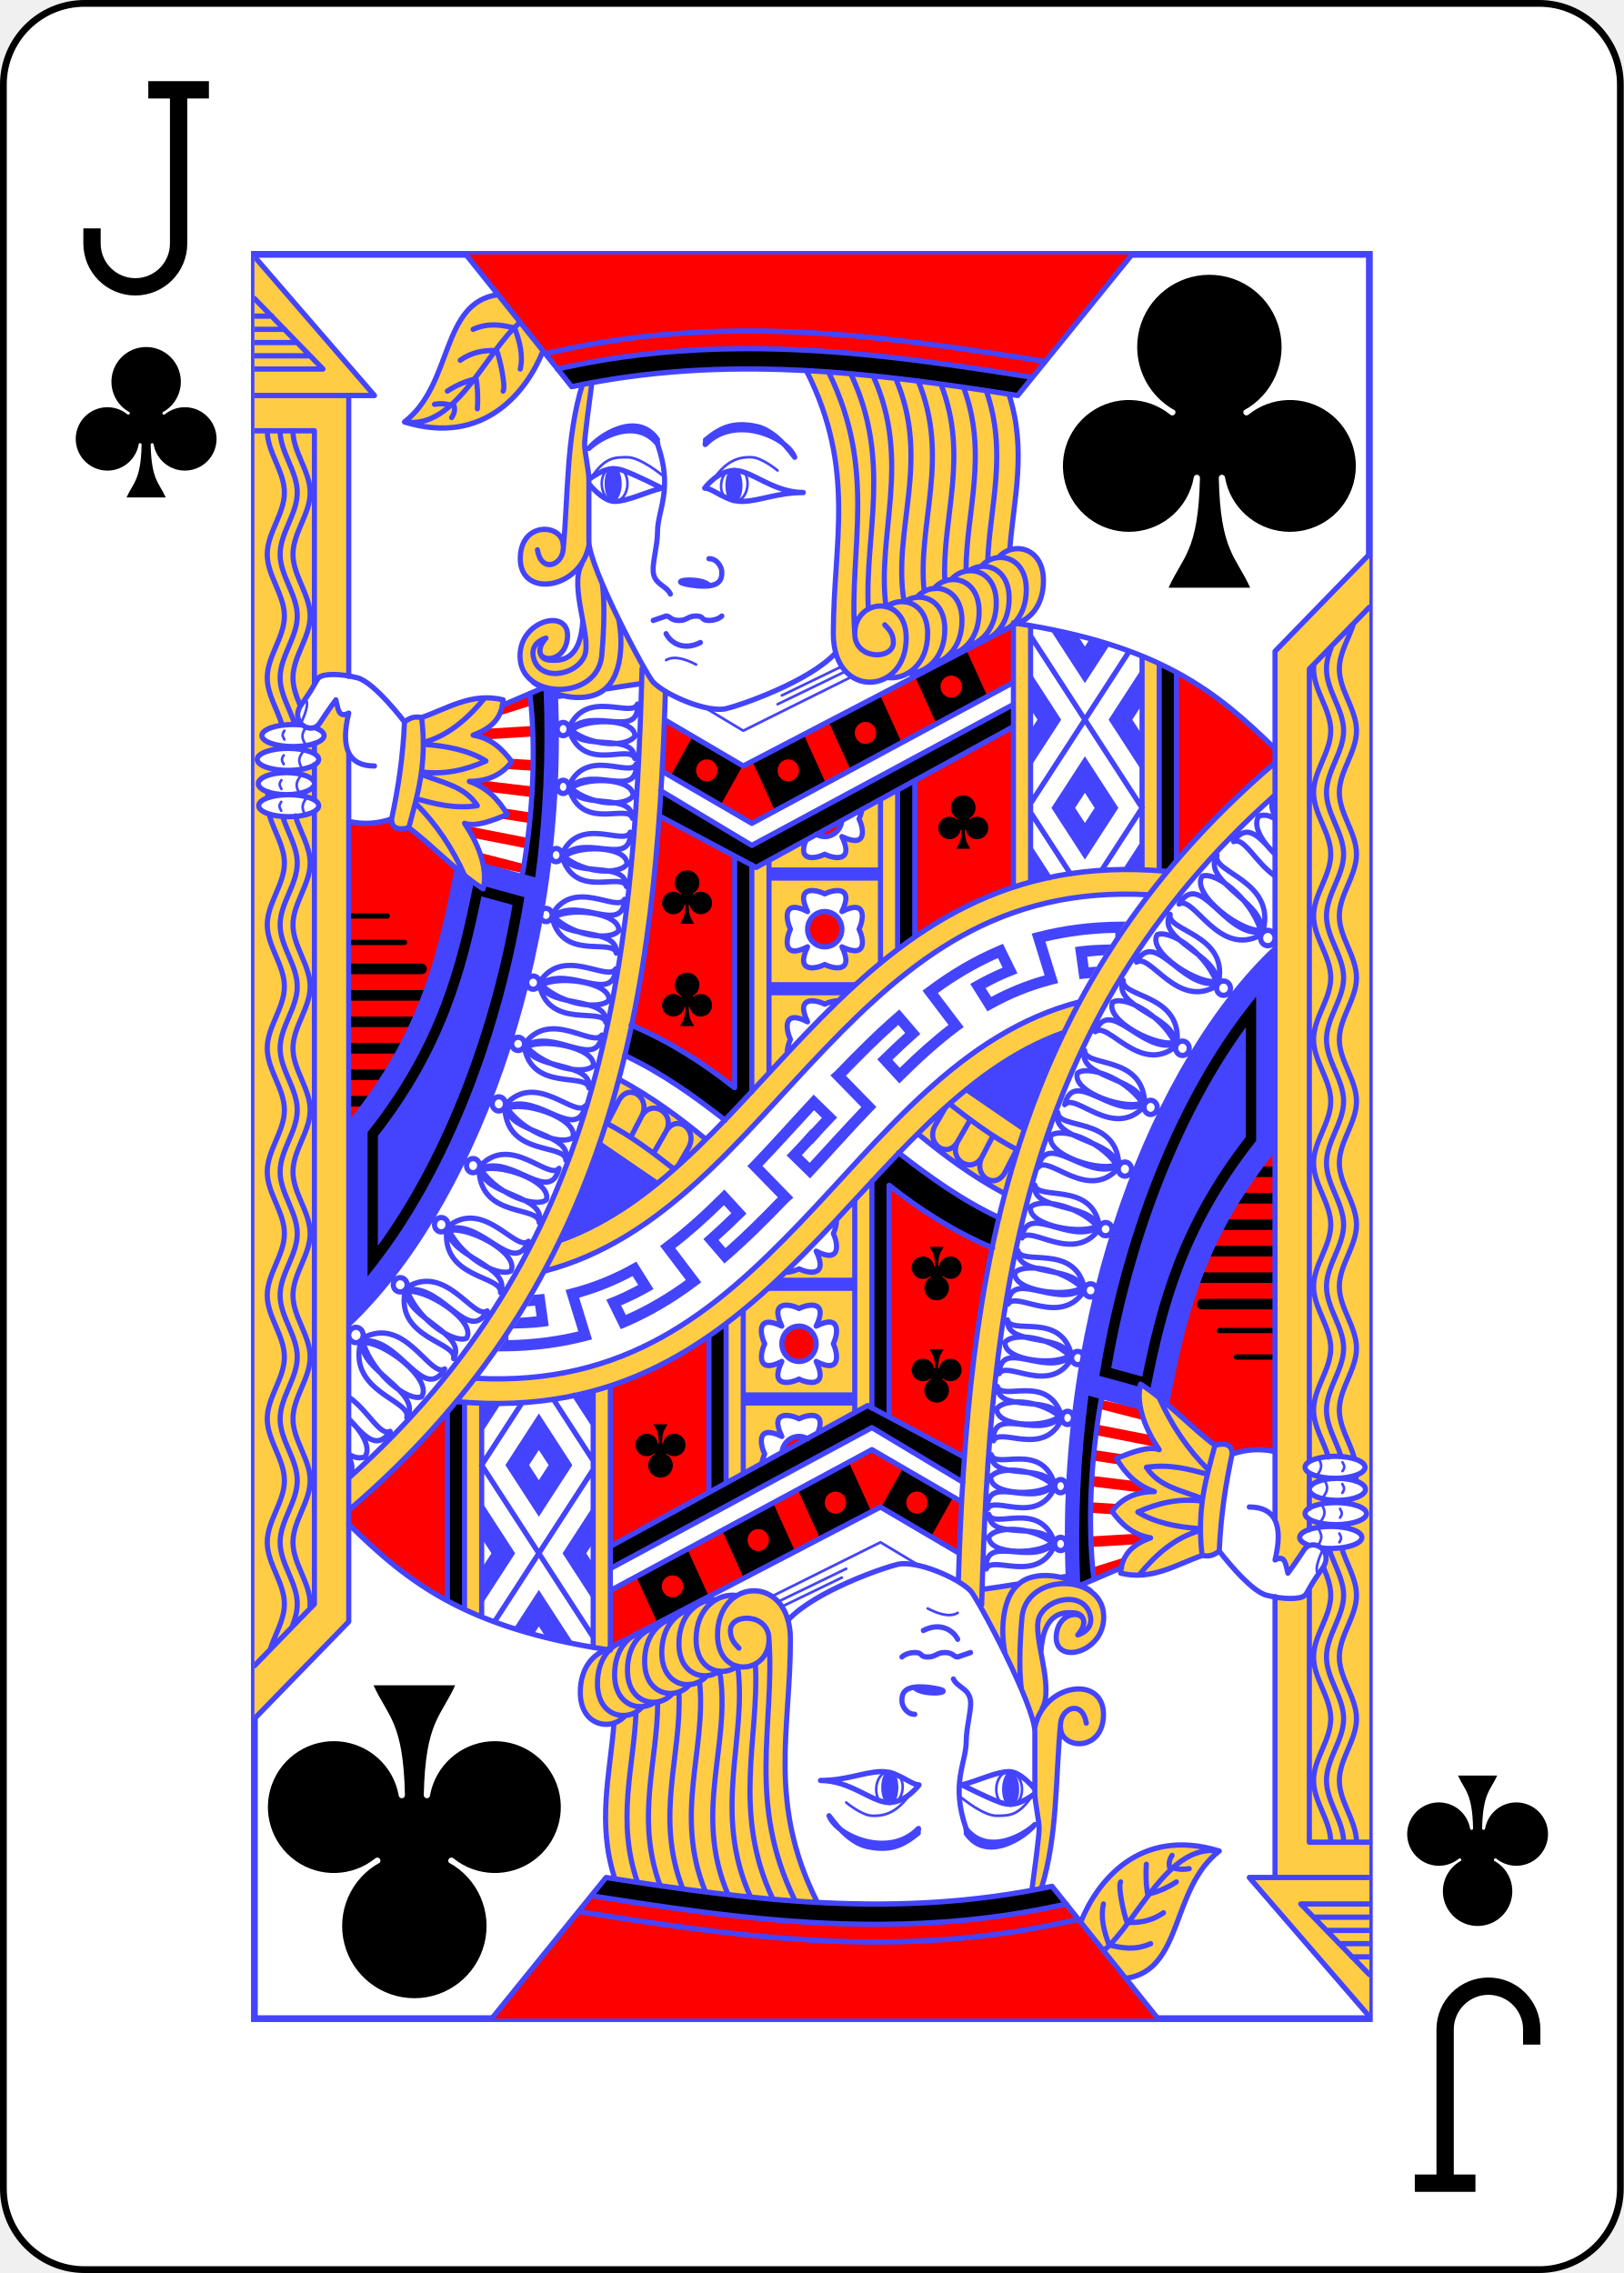
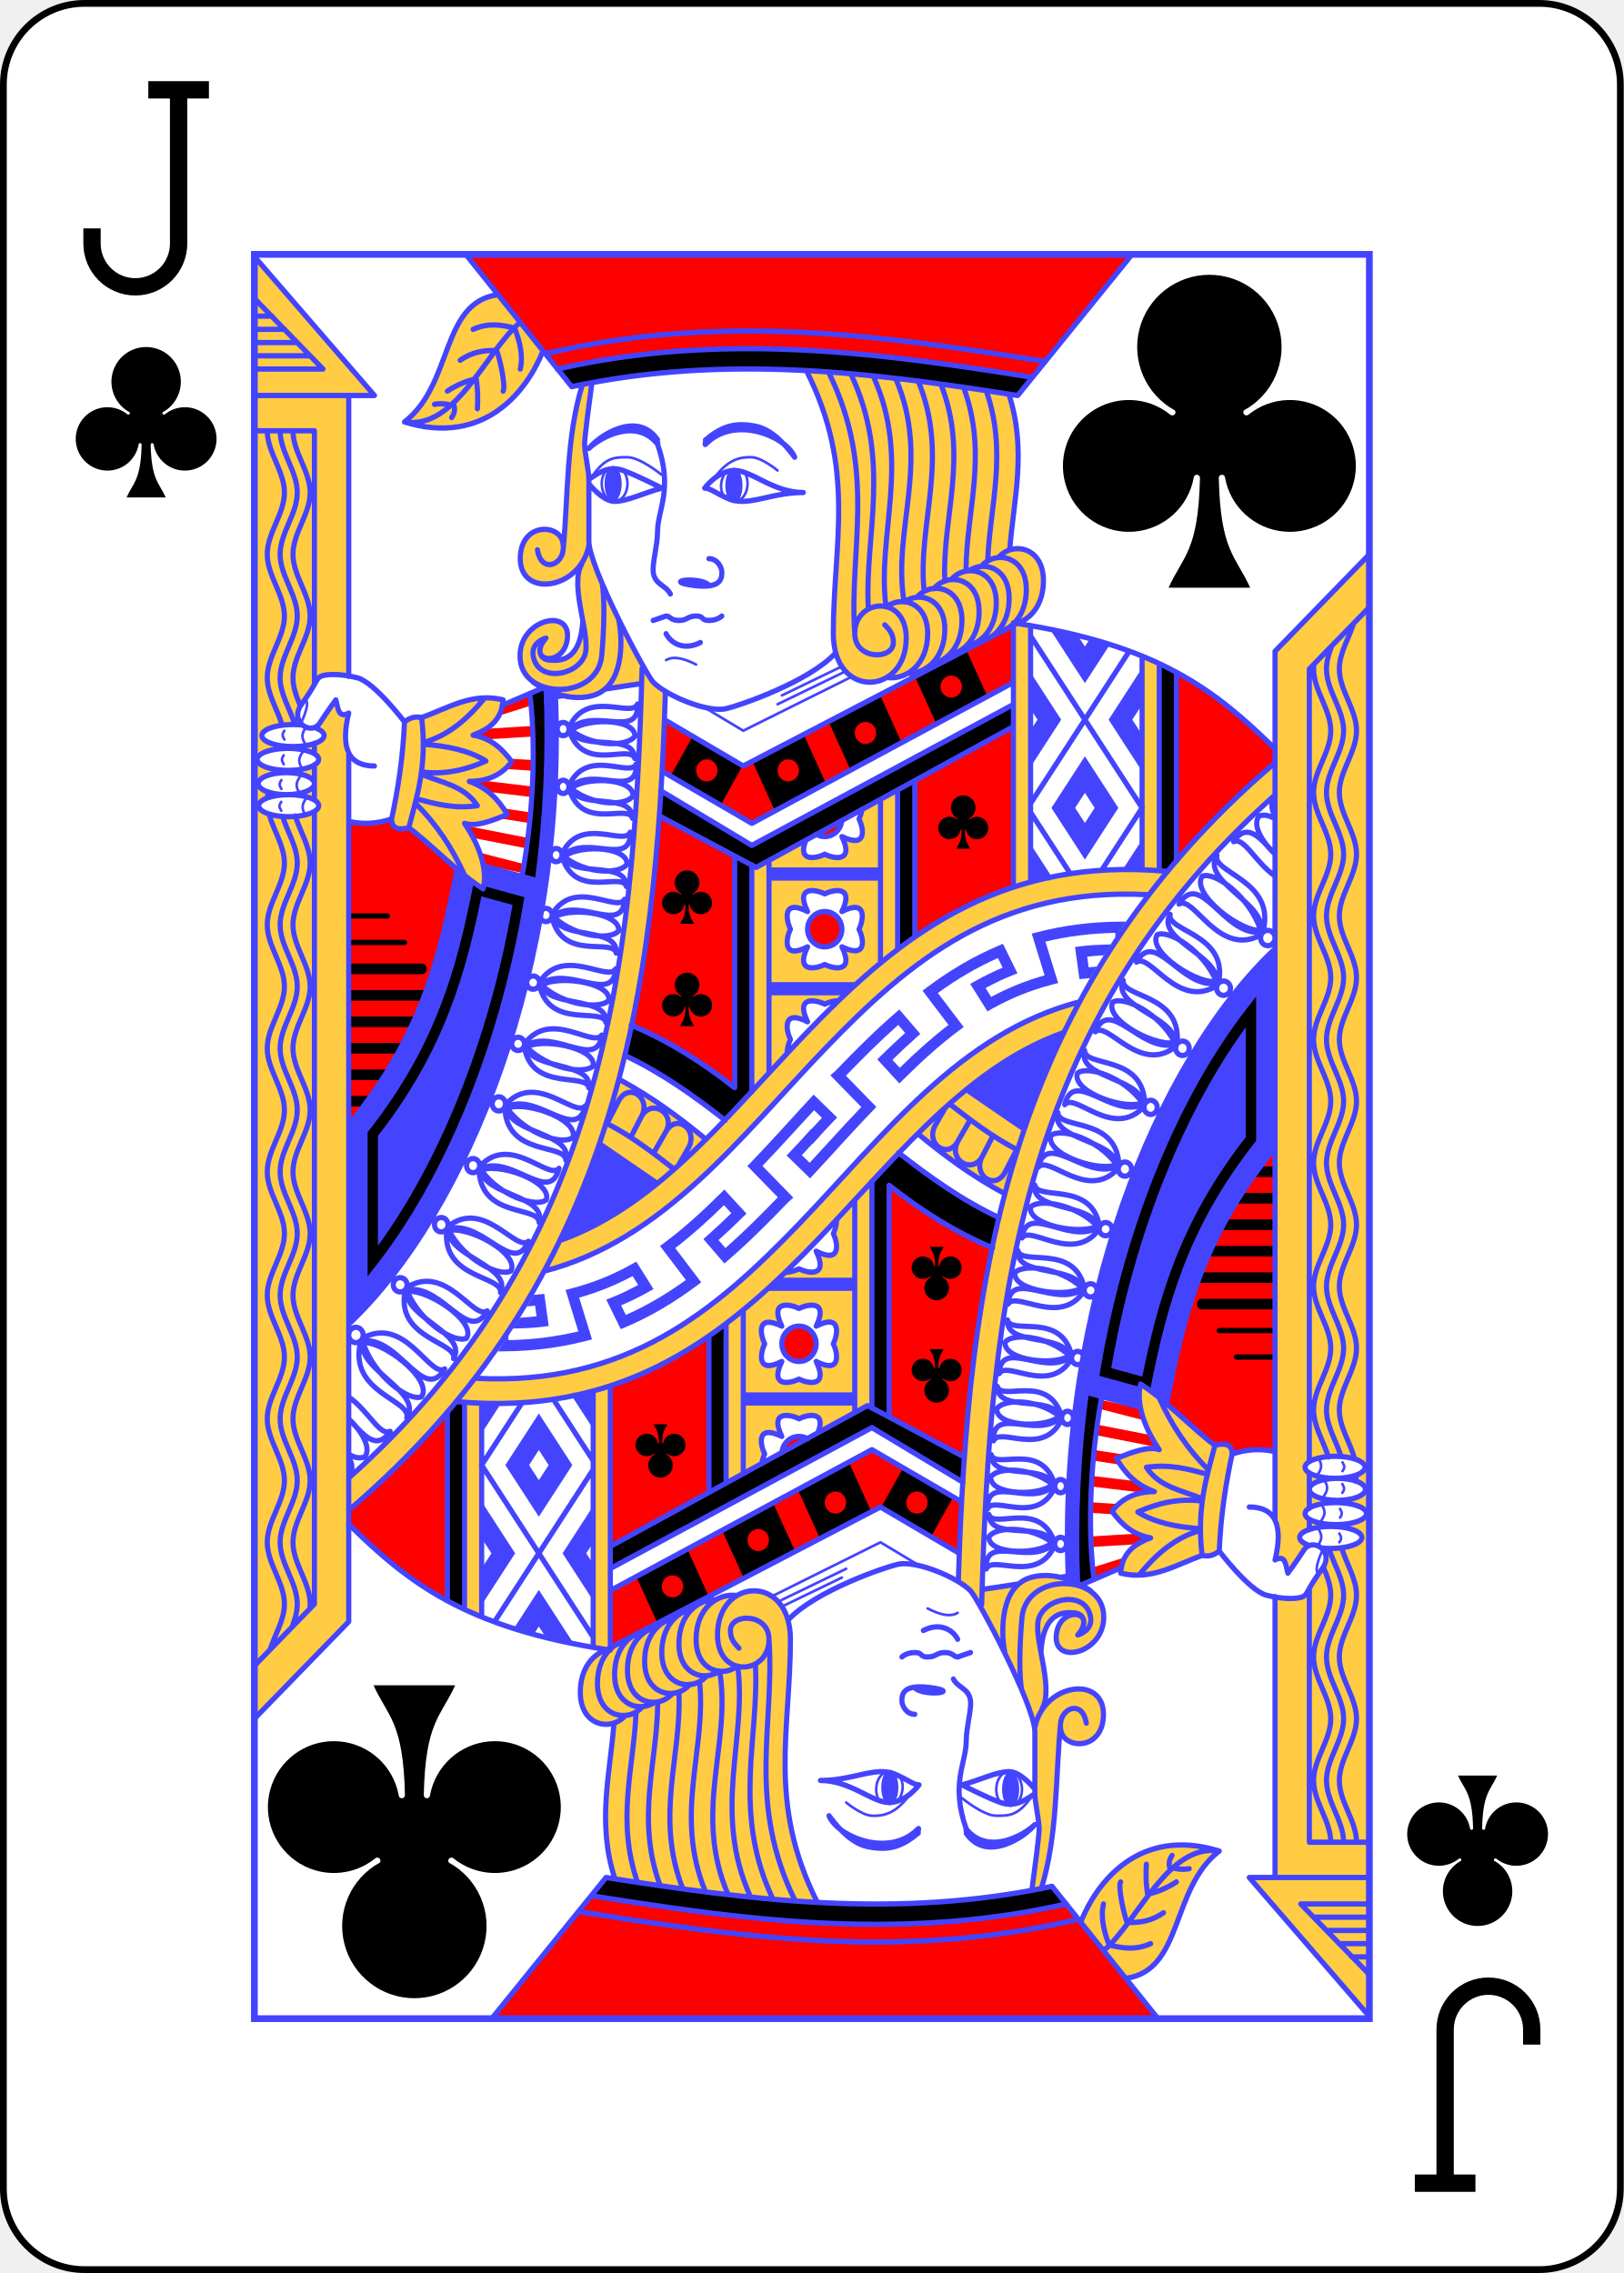
<svg xmlns="http://www.w3.org/2000/svg" xmlns:xlink="http://www.w3.org/1999/xlink" class="card jack" face="JC" height="3.5in" preserveAspectRatio="none" viewBox="-120 -168 240 336" width="2.5in">
  <defs>
    <symbol id="SCJ" viewBox="-600 -600 1200 1200" preserveAspectRatio="xMinYMid">
      <path d="M30 150C35 385 85 400 130 500L-130 500C-85 400 -35 385 -30 150A10 10 0 0 0 -50 150A210 210 0 1 1 -124 -51A10 10 0 0 0 -110 -65A230 230 0 1 1 110 -65A10 10 0 0 0 124 -51A210 210 0 1 1 50 150A10 10 0 0 0 30 150Z" fill="black" />
    </symbol>
    <symbol id="VCJ" viewBox="-500 -500 1000 1000" preserveAspectRatio="xMinYMid">
      <path d="M50 -460L250 -460M150 -460L150 250A100 100 0 0 1 -250 250L-250 220" stroke="black" stroke-width="80" stroke-linecap="square" stroke-miterlimit="1.5" fill="none" />
    </symbol>
    <symbol id="CJ6" preserveAspectRatio="none" viewBox="0 0 1300 2000">
      <path stroke="#44F" stroke-linecap="round" stroke-linejoin="round" stroke-width="3" fill="none" d="M524.942,513.716 570,540 696.329,478.873M61.132,535.04C54.179,543.563 55,548.227 59.572,555.454M57.437,562.749c-6.953,8.523 -6.132,13.187 -1.559,20.414M54.358,590.664c-6.953,8.523 -6.132,13.187 -1.559,20.414M61.337,615.5c-6.953,8.523 -6.132,13.187 -1.559,20.414M35,540c-3.989,5.328 -1.136,7.235 0,10M34.179,567.915c-3.989,5.328 -1.136,7.235 0,10M31.511,596.034c-3.989,5.328 -1.136,7.235 0,10M31.305,620.665c-3.989,5.328 -1.136,7.235 0,10M60,505c5,5 -5,25 -5,25M395,250c15,-20 25,-20 40,-20 15,0 40,20 40,20M535,255c15,-20 27.855,-25.694 45,-25 12.009,0.486 30,15 30,15M430.149,245.272C433.131,248.928 435,254.173 435,260c0,11.046 -6.716,20 -15,20 -8.284,0 -15,-8.954 -15,-20 0,-6.19 2.109,-11.724 5.422,-15.392M573.022,250.068C574.281,252.994 575,256.385 575,260c0,11.046 -6.716,20 -15,20 -8.284,0 -15.871,-6.052 -15.871,-17.097 0,-6.372 2.235,-12.048 5.717,-15.711M610,510l78.911,-37.135M615,500l69.819,-32.856M480,460c10.058,-6.049 25,0 35,5" />
      <use xlink:href="#SCJ" height="75" width="75" transform="translate(504,728)scale(1,0.972)rotate(0)translate(-37,-37)" />
      <use xlink:href="#SCJ" height="75" width="75" transform="translate(504,844)scale(1,0.972)rotate(0)translate(-37,-37)" />
      <use xlink:href="#SCJ" height="75" width="75" transform="translate(826,643)scale(1,0.972)rotate(0)translate(-37,-37)" />
    </symbol>
    <symbol id="CJ5" preserveAspectRatio="none" viewBox="0 0 1300 2000">
      <path stroke="#44F" stroke-linecap="round" stroke-linejoin="round" stroke-width="6" fill="none" d="M921.558,121.325l-25.06,-3.831C790.986,101.362 682.195,86.319 569.248,86.885 501.48,87.224 432.215,93.183 361.268,107.896l-22.184,4.6M425,415c5,25 5,75 -30,85 -35,10 -70,-15 -70,-15M110,478.448V160M7.4505806e-8,1660 110,1550V565.476M109.952,1423.791C424.079,1162.69 468.218,839.167 479.238,495.464M355.727,1118.101C598.778,1034.369 691.652,666.23 1063.973,699.43M337.798,1152.659C477.381,1117.627 566.804,1000.211 664.916,900.932 763.64,801.032 867.291,716.741 1042.07,725.935M452.012,469.223C442.44,813.792 407.376,1129.21 110,1387.2M1075,473.933v213.595M1055,464.08V698.413M1035,455.46V697.397M905,420.772V711.33M885,417.693V717.28M888.351,418.243C1053.687,443.043 1120.384,493.996 1190.053,560.563M411.109,985.253c28.188,14.13 52.952,32.587 77.586,51.208M425.075,935.134c39.019,20.444 70.871,43.709 100.957,67.668M431.664,907.977c43.893,20.069 81.163,46.299 117.275,73.608M439.2,873.673c45.425,18.698 84.554,43.2 120.342,70.782M475.757,586.08 580,645 885.052,485.211M473.693,607.988 580,670 885.077,510.198M472.061,636.489 585,695 884.973,535.337M560,682.157V944.565M580,692.027V949.354M600,686.947V927.439M730,617.816V803.492M750,607.245v180.717M770,596.88v176.713M478.285,527.592 570,580 889.196,418.274M685,765a20,20 0 0 0 -20,-20 20,20 0 0 0 -20,20 20,20 0 0 0 20,20 20,20 0 0 0 20,-20v0M645,745c-15,-30 10,-25 20,-20 10,-5 35,-10 20,20 30,-15 25,10 20,20 5,10 10.599,34.355 -20,20 15,30 -10,25 -20,20 -10,5 -35,10 -20,-20 -30,15 -25,-10 -20,-20 -5,-10 -10,-35 20,-20v0M621.222,904.551C621.281,899.512 623.141,893.719 625,890c-5,-10 -10,-35 20,-20 -15,-30 10,-25 20,-20 3.933,-1.966 10.186,-3.933 15.413,-3.77M654.932,657.285C657.889,659.011 661.329,660 665,660c10.345,0 18.856,-7.855 19.894,-17.926M708.47,629.032C707.858,633.057 706.429,637.142 705,640c5,10 10.599,34.355 -20,20 15,30 -10,25 -20,20 -9.483,4.741 -32.455,9.483 -22.013,-15.623M402.493,1008.329l67.145,44.763M905.363,433.044l129.765,194.647M1035.361,626.959l-47.642,71.463M905.819,633.729l45.682,68.523M1019.995,450.008C981.781,507.328 942.838,565.743 905.982,621.026M905.55,674.789l21.318,31.977M1016.166,697.213 1035,668.963M438.925,1000.675l12.606,-23.725c12.105,-20.216 39.571,-3.424 28.547,17.131l-14.461,24.478M480.078,994.081c12.105,-20.216 37.365,-2.357 26.341,18.198l-12.107,20.494M411.109,985.253l14.081,-26.502c12.105,-20.216 37.365,-2.356 26.341,18.198M70,487.069V200H1.1920929e-6M70,566.092V554.187M70,618.432V578.407M-1.4901161e-7,1600 70,1530V631.363M2.9802322e-7,160H140L0,2.5M0,130H80L-1.1920929e-6,50M315,895a7.5,7.5 0 0 1 -7.5,7.5 7.5,7.5 0 0 1 -7.5,-7.5 7.5,7.5 0 0 1 7.5,-7.5 7.5,7.5 0 0 1 7.5,7.5v0M315,895c30,-40 80,5 90,-10M315,900c9.92,49.006 72.409,27.159 75,45M317.967,896.204C350.854,878.304 400,925 405,885M390,945C395,915 323.67,924.636 317.582,898.758 342.271,923.29 385,930 395,920M395,920c4.031,-20.98 -63.401,-33.217 -80,-20M332.448,825.126a7.46,7.5 0 0 1 -7.022,7.916 7.46,7.5 0 0 1 -7.874,-7.059 7.46,7.5 0 0 1 7.022,-7.916 7.46,7.5 0 0 1 7.874,7.059v0M332.448,825.126C359.967,783.477 412.179,825.547 421.257,810M332.732,830.118c12.637,48.359 73.452,22.978 77.039,40.641M335.463,826.158C367.105,806.409 418.565,850.22 421.257,810M409.771,870.759c3.26,-30.237 -67.029,-16.541 -74.545,-42.029 25.912,23.081 68.727,27.339 78.089,16.784M413.316,845.514c2.811,-21.176 -64.85,-29.54 -80.583,-15.396M347.101,748.305a7.124,7.5 0 0 1 -6.53,8.077 7.124,7.5 0 0 1 -7.673,-6.874 7.124,7.5 0 0 1 6.53,-8.077 7.124,7.5 0 0 1 7.673,6.874v0M347.101,748.305c25.358,-42.277 76.13,-1.433 84.456,-17.186M347.482,753.289c13.127,48.052 70.631,21.264 74.443,38.839M350.003,749.266c29.776,-20.479 79.868,22.124 81.555,-18.148M421.926,792.128c2.449,-30.304 -64.357,-14.978 -72.093,-40.284 25.246,22.473 66.216,25.734 74.922,14.964M424.755,766.808c2.218,-21.236 -62.563,-28.025 -77.273,-13.519M358.61,679.76a6.852,7.5 0 0 1 -5.624,8.638 6.852,7.5 0 0 1 -7.892,-6.155 6.852,7.5 0 0 1 5.624,-8.638 6.852,7.5 0 0 1 7.892,6.155v0M358.61,679.76C379.592,635.345 431.45,671.448 438.192,655M359.366,684.691c16.35,46.688 69.351,14.799 74.384,31.965M361.466,680.455C388.391,657.359 439.736,695.276 438.192,655M433.751,716.655c-0.032,-30.414 -62.847,-9.104 -72.245,-33.617 25.956,20.107 65.471,19.651 72.969,8.134M434.475,691.172c0.459,-21.358 -62.151,-22.264 -75.108,-6.482M366.668,602.411a6.762,7.5 0 0 1 -5.549,8.638 6.762,7.5 0 0 1 -7.788,-6.155 6.762,7.5 0 0 1 5.549,-8.638 6.762,7.5 0 0 1 7.788,6.155v0M366.668,602.411c20.705,-44.414 71.877,-8.311 78.53,-24.76M367.415,607.342c16.134,46.688 68.434,14.799 73.4,31.965M369.486,603.107c26.57,-23.096 77.235,14.821 75.712,-25.455M440.815,639.307c-0.031,-30.414 -62.016,-9.104 -71.29,-33.617 25.613,20.107 64.605,19.651 72.004,8.134M441.53,613.824c0.453,-21.358 -61.329,-22.264 -74.115,-6.482M366.798,536.693a6.924,7.5 0 0 1 -5.482,8.789 6.924,7.5 0 0 1 -8.114,-5.938 6.924,7.5 0 0 1 5.482,-8.789 6.924,7.5 0 0 1 8.114,5.938v0M366.798,536.693c20.172,-44.973 73.387,-10.296 79.819,-26.923M367.675,541.602c17.59,46.227 70.395,12.902 75.874,29.925M369.698,537.311c26.667,-23.823 79.405,12.68 76.918,-27.541M443.549,571.527c-0.732,-30.403 -63.693,-7.386 -73.751,-31.635 26.682,19.392 66.587,17.859 73.896,6.14M443.694,546.033c-0.028,-21.364 -63.293,-20.561 -76.019,-4.43M292.672,964.013a7.73,8.033 0 0 1 -8.614,6.994 7.73,8.033 0 0 1 -6.73,-8.952 7.73,8.033 0 0 1 8.614,-6.994 7.73,8.033 0 0 1 6.73,8.952v0M292.672,964.013c35.714,-38.606 81.208,15.762 93.322,1.121M292.044,969.328c3.99,53.393 70.658,38.328 71.067,57.632M295.556,965.68c35.891,-14.734 80.297,41.325 90.438,-0.546M363.111,1026.96c8.884,-31.239 -65.294,-30.31 -68.269,-58.615 22.173,29.303 65.039,42.016 76.525,32.691M371.367,1001.036c6.76,-21.777 -60.682,-43.591 -79.323,-31.708M262.606,1034.063a7.673,8.013 0 0 1 -8.611,6.894 7.673,8.013 0 0 1 -6.601,-8.994 7.673,8.013 0 0 1 8.611,-6.894 7.673,8.013 0 0 1 6.601,8.994v0M262.606,1034.063c35.786,-38.169 80.465,16.492 92.617,2.003M261.936,1039.359c3.494,53.295 69.797,38.901 70.034,58.16M265.454,1035.753c35.752,-14.356 79.338,41.981 89.769,0.313M331.971,1097.518c9.091,-31.076 -64.543,-30.852 -67.249,-59.113 21.752,29.439 64.188,42.526 75.67,33.333M340.392,1071.738c6.9,-21.658 -59.849,-44.056 -78.455,-32.38M225.491,1102.246a7.898,8.152 0 0 1 -9.769,5.591 7.898,8.152 0 0 1 -5.417,-10.083 7.898,8.152 0 0 1 9.769,-5.591 7.898,8.152 0 0 1 5.417,10.082v0M225.491,1102.246c41.975,-32.813 79.539,29.179 94.014,16.5M224.041,1107.47c-4.174,54.177 65.425,50.06 62.873,69.478M228.146,1104.392c38.486,-8.856 74.694,54.653 91.36,14.353M286.914,1176.948c13.765,-29.85 -61.243,-41.14 -59.898,-70.002 17.877,33.026 59.188,52.832 72.213,45.377M299.228,1152.323c10.167,-20.715 -54.549,-53.693 -75.187,-44.852M177.494,1171.167a8.084,8.122 0 0 1 -10.525,4.484 8.084,8.122 0 0 1 -4.463,-10.574 8.084,8.122 0 0 1 10.525,-4.484 8.084,8.122 0 0 1 4.463,10.574v0M177.494,1171.167c46.141,-27.976 77.917,37.499 93.971,26.5M175.474,1176.186c-9.891,53.225 61.377,56.663 56.757,75.625M179.973,1173.58c40.094,-4.617 70.332,62.213 91.492,24.087M232.231,1251.811c17.119,-28.087 -58.05,-47.373 -53.675,-75.823 14.756,34.651 54.74,58.735 68.774,52.755M247.329,1228.744c12.506,-19.426 -49.929,-59.087 -71.856,-52.557M126.003,1228.766a8.414,8.715 0 0 1 -11.224,4.094 8.414,8.715 0 0 1 -3.952,-11.625 8.414,8.715 0 0 1 11.224,-4.093 8.414,8.715 0 0 1 3.952,11.625v0M126.003,1228.766c49.745,-26.853 78.519,45.407 95.909,34.709M123.579,1234.005c-13.721,56.334 60.095,64.816 54.068,84.812M128.422,1231.516c41.952,-2.244 69.039,71.364 93.49,31.959M177.647,1318.817c19.603,-28.926 -57.24,-54.644 -50.853,-84.816 13.087,38.103 53.066,66.588 68.032,61.13M194.826,1295.13c14.25,-19.961 -48.045,-66.641 -71.247,-61.125M110.323,1212.531C248.864,1085.094 364.673,805.728 350.93,497.689M128.501,1363.393C136.699,1353.801 126.187,1335.136 110,1320M110,1360c7.738,5.039 13.609,4.707 18.501,3.393M110,1385c5.306,-6.524 4.355,-12.857 1.003,-19.872M110,1320c17.689,18.562 31.778,36.964 48.471,14.665M110.704,1295.793c22.171,15.196 35.716,44.344 47.538,38.425M110.313,986.836C198.985,880.847 217.434,789.003 236.453,697.044M15,200c0,24.267 20,45.733 20,70 0,24.267 -20,45.733 -20,70M17.257,634.906C22.489,653.366 35,670.807 35,690c0,24.267 -20,45.733 -20,70M16.199,609.324c-0.448,2.082 -0.786,4.178 -0.988,6.295M15,340c0,24.267 20,45.733 20,70 0,24.267 -20,45.733 -20,70 0,18.667 11.834,35.676 17.296,53.577M15,760c0,24.267 20,45.733 20,70 0,24.267 -20,45.733 -20,70 0,24.267 20,45.733 20,70 0,24.267 -20,45.733 -20,70 0,24.267 20,45.733 20,70 0,24.267 -20,45.733 -20,70 0,24.267 20,45.733 20,70 0,24.267 -20,45.733 -20,70 0,24.267 20,45.733 20,70 0,24.267 -20,45.733 -20,70 0,24.267 20,45.733 20,70 0,17.992 -10.994,34.445 -16.68,51.641M30,200c0,24.267 20,45.733 20,70 0,24.267 -20,45.733 -20,70M33.147,637.832C38.78,655.219 50,671.824 50,690c0,24.267 -20,45.733 -20,70M30,340c0,24.267 20,45.733 20,70 0,24.267 -20,45.733 -20,70 0,18.209 11.261,34.842 16.883,52.264M30,760c0,24.267 20,45.733 20,70 0,24.267 -20,45.733 -20,70 0,24.267 20,45.733 20,70 0,24.267 -20,45.733 -20,70 0,24.267 20,45.733 20,70 0,24.267 -20,45.733 -20,70 0,24.267 20,45.733 20,70 0,24.267 -20,45.733 -20,70 0,24.267 20,45.733 20,70 0,24.267 -20,45.733 -20,70 0,24.267 20,45.733 20,70 0,8.743 -2.596,17.123 -5.918,25.401M45,200c0,24.267 20,45.733 20,70 0,24.267 -20,45.733 -20,70M47.774,636.652C53.267,654.469 65,671.413 65,690c0,24.267 -20,45.733 -20,70M45,340c0,24.267 20,45.733 20,70 0,24.267 -20,45.733 -20,70 0,11.029 4.131,21.479 8.638,31.876M45,760c0,24.267 20,45.733 20,70 0,24.267 -20,45.733 -20,70 0,24.267 20,45.733 20,70 0,24.267 -20,45.733 -20,70 0,24.267 20,45.733 20,70 0,24.267 -20,45.733 -20,70 0,24.267 20,45.733 20,70 0,24.267 -20,45.733 -20,70 0,24.267 20,45.733 20,70 0,24.267 -20,45.733 -20,70 0,24.267 20,45.733 20,70 0,1.502 -0.077,2.993 -0.22,4.475M9.747479e-5,115H64.039M3.2732335e-4,100H48.851M-3.7619512e-4,85 35.304,85M3.2874958e-5,70H20.525M140,580c-29.951,-0.016 -40.027,-19.94 -30,-60 -12.409,6.549 -12.465,-6.157 -15,-15 0,0 -8.695,11.232 -18.695,26.232C66.305,546.232 40,530 55,510c15,-20 16.464,-26.464 20,-30 5,-5 25,-5 45,0 20,5 55,50 55,50 -1.704,40.187 -7.501,76.003 -15,110 -16.58,5.561 -33.036,6.416 -49.377,2.902M71.373,536.894c6.157,2.24 9.933,5.263 9.933,8.591 0,6.904 -16.254,12.5 -36.305,12.5 -20.051,0 -36.305,-5.596 -36.305,-12.5 0,-6.904 16.254,-12.5 36.305,-12.5 3.53,0 6.943,0.173 10.17,0.497M75,572.5A35.858,12.5 0 0 1 39.142,585 35.858,12.5 0 0 1 3.284,572.5 35.858,12.5 0 0 1 39.142,560 35.858,12.5 0 0 1 75,572.5v0M70,600A32.742,12.5 0 0 1 37.258,612.5 32.742,12.5 0 0 1 4.516,600 32.742,12.5 0 0 1 37.258,587.5 32.742,12.5 0 0 1 70,600v0M75,625A35,12.5 0 0 1 40,637.5 35,12.5 0 0 1 5,625 35,12.5 0 0 1 40,612.5 35,12.5 0 0 1 75,625v0M175,530c9.012,-6.7 14.397,-5.617 20,-5 6.602,53.925 -5.186,88.42 -15,125 -13.357,3.344 -19.993,-0.02 -20,-10M195,525c30,-10 58.099,-28.711 95,-20 -0.465,7.087 -2.195,12.971 -4.912,17.916C278.989,534.014 267.914,540.382 255,545c21.582,3.661 34.214,15.941 45,30 -10.033,13.449 -26.229,22.431 -49.384,22.463C271.315,604.685 284.062,617.311 295,635c-18.492,7.153 -37.007,14.354 -50,10 19.289,27.697 26.761,54.112 21.773,74.31C237.075,701.195 205.063,667.576 180,650M268.591,502.865c-19.968,23.703 -42.549,42.82 -71.627,50.534l0.314,2.014c27.151,1.82 53.022,6.851 72.722,18.898 -24.548,10.717 -49.297,15.727 -74.99,12.402l-0.156,2.753C218.159,598.765 244.968,602.452 260,625c-27.967,3.853 -49.066,-2.197 -70.957,-7.729l-1.28,4.911c23.946,23.099 43.122,50.723 57.776,82.638M409.668,492.691c15.885,-2.427 31.2,-4.718 41.922,-6.162M340.523,503.13c2.789,-0.3 10.017,-1.362 19.685,-2.832M288.81,511.329l47.735,-19.89 3.637,2.778C343.136,565.525 339.937,637.433 330,710l-62.98,-16.795M321.054,497.738c0.589,4.567 1.12,9.137 1.594,13.711 6.125,64.647 0.077,137.84 -10.709,193.962M643.803,132.176C701.96,244.697 675,327.057 675,430c0,75 85,70 85,5 0,-50 -60,-45.311 -60,-5 0,30 45,30 45,10 0,-10 -5,-15 -10,-20M669.34,133.266C726.4,245.602 693.068,334.167 700,430M695.19,135.073c48.26,98.566 16.053,183.258 20.658,266.387M721.351,137.594c45.155,96.517 4.146,179.666 15.029,261.376M747.735,140.737c41.294,93.23 -4.038,170.597 9.712,252.602M773.953,143.54c37.352,87.708 -1.183,161.463 6.958,238.512M800.409,147.046c33.11,81.81 1.072,151.58 4.616,223.483M827.096,151.351c28.605,75.469 2.72,140.801 2.651,207.295M853.334,154.703c24.951,69.449 4.407,130.388 1.698,191.728M879.702,158.639c21.365,63.523 5.329,120.003 1.027,176.354M737.198,479.634C760.06,482.813 785,465.209 785,430c0,-35.779 -30.724,-43.554 -48.2,-30.312M761.394,474.984C783.006,475.603 805,458.064 805,425c0,-35.174 -29.693,-43.284 -47.303,-30.966M789.49,464.367C808.171,460.965 825,443.922 825,415c0,-38.859 -36.24,-44.685 -52.39,-26.43M809.418,454.38C828.128,451.009 845,433.959 845,405c0,-39.224 -36.924,-44.792 -52.84,-25.909M829.835,444.303C848.378,440.754 865,423.744 865,395c0,-39 -36.504,-44.727 -52.566,-26.23M846.344,438.983C864.27,434.82 880,417.962 880,390c0,-34.529 -28.614,-42.977 -46.321,-31.623M867.705,428.641C885.059,423.957 900,407.252 900,380c0,-39.087 -36.667,-44.753 -52.673,-26.106M887.601,418.669C904.999,414.024 920,397.306 920,370c0,-38.91 -36.337,-44.701 -52.455,-26.357M393.488,145.734C390.692,165.756 385,207.455 385,215c0,10 5,30 5,40v70c0,30 67.094,152.094 75,160 15,15 63.177,34.874 85,30 15.768,-3.522 96.225,-30.183 127.661,-63.115M382.576,147.228C363.268,207.665 366.103,272.149 360,335c-1.733,17.844 -25.582,26.283 -30,0M390,330c-10,50 -80,60 -80,15 0,-43.271 50,-40 50,-15M381.642,351.232c-15,25 12.013,83.236 3.358,103.768 -9.923,23.54 -55,30 -60,0 -2.599,-15.596 15,-20 15,-20M382.947,415C380.073,463.281 354.797,460.347 345,460 330.009,459.469 330,445 340,435M405.624,373.525c4.031,25.81 0.439,70.852 -0.624,81.475 -5,50 -90,50 -95,5 -5,-45 58.774,-61.204 55,-25 -3.544,33.995 -49.455,27.568 -25,0M480,430c5,10 20,20 40,10M465,415l15,-5c5,0 5,5 15,5 10,0 10,-5 20,-5 10,0 5,5 15,5 10,0 15,-5 15,-5M390,220c11.318,-14.134 56.376,-43.415 80,-10 -1.399,-1.496 1.277,6.539 0,5 -25.008,-30.136 -66.371,-7.783 -80,5v0M630,230c-5.438,-6.79 -22.697,-30.539 -45,-35 -25,-5 -40,0 -59.073,15.401 1.399,-1.496 -1.412,6.416 0,5C560.27,180.947 621.088,207.036 630,230v0M470,215c18.673,51.658 0,74.505 0,100 0,15 -6.095,35.06 -5,45 1.595,14.471 15,15 20,25M530,375c-10,-10 -55,-5 -20,0 35,5 35,-7.929 35,-15 0,-5 -5,-15 -15,-15M525,265c0,0 15,-20 35,-20 20,0 45,25 80,25 -30,0 -50.011,9.323 -70,10 -20.501,0.695 -35,-15 -45,-15M390,255c15,-10 25,-15 40,-10 15,5 45,20 45,20M475,265c-20,5 -40,15 -55,15 -14.142,0 -30,-20 -30,-20M246.471,5.6251884e-5 370,150c180.66,-37.466 351.908,-15.7 520,10L1023.334,-3.2305717e-4M906.793,139.3l-13.317,-2.036C788.176,121.164 680.547,106.362 569.412,106.902c-66.681,0.324 -134.623,6.172 -204.082,20.576l-12.231,2.537M284.046,45.688C216.752,54.57 232.09,147.182 175,190c93.311,27.993 143.088,-35.437 161.516,-80.608M175,190c59.989,9.229 94.425,-79.494 134.753,-112.881M310,130c3.622,-15.522 -0.587,-31.178 -6.695,-46.867M255,85c18.364,-7.903 33.498,-4.91 48.503,-1.481M240,120c13.663,-9.296 27.374,-11.325 41.122,-10.975M290,155c3.267,-4.481 -3.393,-36.023 -7.714,-46.574M225,155c11.905,-7.533 22.973,-11.691 33.555,-13.886M260,175c0.69,-8.732 0.615,-23.442 -1.616,-34.617M210,170c7.27,-1.286 13.646,-0.613 19.568,1.056M230,185c4.485,-6.253 3.934,-11.496 1.8,-16.426" />
    </symbol>
    <symbol id="CJ4" preserveAspectRatio="none" viewBox="0 0 1300 2000">
      <path fill="black" d="M585,695 472.144,635.82c0.731,-9.553 1.333,-18.454 1.721,-27.602L580,670 885.039,509.676l-0.052,25.052zM439.549,873.41c-2.199,11.53 -4.911,23.275 -7.841,34.769 43.85,19.867 81.12,46.098 116.906,73.455 10.373,-10.761 21.013,-21.807 31.527,-32.624l-0.117,-256.779 -20.258,-10.249 0.006,262.529C523.754,916.873 484.625,892.371 439.549,873.41ZM750.265,787.769l-0.604,-180.377 20.091,-10.554 0.412,176.779c-6.544,4.531 -13.14,9.182 -19.899,14.152zM1075.185,473.913c-6.31,-3.433 -13.043,-6.744 -20.117,-9.89l-0.189,234.525c2.932,0.357 6.003,0.605 9.371,1.009 3.682,-3.877 7.134,-7.871 10.693,-11.942zM330,710c10.133,-73.998 13.259,-147.311 10,-220l-18.949,7.817c0.592,4.488 1.123,9.058 1.597,13.631 6.125,64.647 0.077,137.84 -10.633,193.869zM110.427,966h16.215l9.031,-12h-25.041zM110.222,936h38.588L155,924h-45.599zM110.304,876h72.578l4.926,-12h-78.084zM110.427,906h56.65l6.158,-12h-63.013zM110.304,846h85.714l4.516,-12h-90.23zM110.885,816H195c3.347,0.047 6.085,-2.653 6.085,-6 0,-3.347 -2.739,-6.047 -6.085,-6h-84.696zM110.014,783H175c4.057,0.057 4.057,-6.057 0,-6h-64.986zM110.014,753H155c4.057,0.057 4.057,-6.057 0,-6h-45.567zM255.631,712.936l-1.301,6.197C236.571,803.793 214.141,893.827 133.34,993.469L132,995.121v163.473l10.682,-13.32c76.408,-95.292 141.945,-241.845 171.152,-411.162l0.934,-5.404zm9.094,14.846L301,737.455C273.075,894.628 213.409,1031.523 144,1123.869V999.309c79.262,-98.449 103.144,-188.695 120.725,-271.527zM754.336,552.862l-25.055,-53.688 -59.849,30.324 25.747,55.172M712.5,530c6.904,0 12.5,5.596 12.5,12.5 0,6.904 -5.596,12.5 -12.5,12.5 -6.904,0 -12.5,-5.596 -12.5,-12.5 0,-6.904 5.596,-12.5 12.5,-12.5zM770.068,478.361l25.159,53.913 59.387,-31.313 -24.425,-52.34zM812.5,477.5c6.904,0 12.5,5.596 12.5,12.5 0,6.904 -5.596,12.5 -12.5,12.5 -6.904,0 -12.5,-5.596 -12.5,-12.5 0,-6.904 5.596,-12.5 12.5,-12.5zM580.725,574.767l26.03,55.778 59.723,-30.594 -26.014,-55.745zM622.5,572.5c6.904,0 12.5,5.596 12.5,12.5 0,6.904 -5.596,12.5 -12.5,12.5 -6.904,0 -12.5,-5.596 -12.5,-12.5 0,-6.904 5.596,-12.5 12.5,-12.5zM510.928,546.504l-25.942,45.228 58.425,32.917 25.905,-45.162zm26.793,31.301c3.974,5.645 2.619,13.443 -3.026,17.417 -5.645,3.974 -13.443,2.619 -17.417,-3.026 -3.974,-5.645 -2.619,-13.443 3.026,-17.417 5.645,-3.974 13.443,-2.619 17.417,3.026zM906.793,139.3l-13.317,-2.036C788.176,121.164 680.547,106.362 569.412,106.902c-66.681,0.324 -134.623,6.172 -204.082,20.576l-12.119,2.405L370,150c180.66,-37.466 351.908,-15.7 520,10L906.937,139.675 1040,-20" />
    </symbol>
    <symbol id="CJ3" preserveAspectRatio="none" viewBox="0 0 1300 2000">
      <path fill="#44F" d="M599.754,695h130.337l-0.205,15H600.164ZM599.754,825h103.859l-15.189,15h-87.849zM905.094,474.104l-0.1,41.316 8.055,12.08 -8.111,12.168 -0.1,41.611 35.854,-53.779zM1034.615,469.539 995.975,527.5 1035,586.037 1034.863,544.369 1023.617,527.5 1034.752,510.799ZM927.453,424.717l40.881,61.32 29.141,-43.711 -23.674,-5.953 -5.467,8.201 -7.668,-11.506zM968.334,568.963 929.309,627.5 968.334,686.037 987.846,656.77 1007.357,627.5 987.846,598.23Zm0,41.463 0.375,0.562 11.006,16.512 -11.006,16.512 -0.375,0.562L956.951,627.5ZM904.986,711.417c6.917,-1.744 13.964,-3.413 21.508,-4.781l-21.22,-31.594zM1016.282,697.266 1035,668.943l0.136,28.572c-6.24,-0.106 -12.531,-0.21 -18.854,-0.249zM355.942,1117.82c17.996,-36.037 33.178,-72.46 46.355,-109.484l67.413,44.868c-34.97,27.774 -72.264,50.526 -113.768,64.617zM998.835,782.289c-12.064,0.257 -24.521,0.617 -35.749,2.09l-6.264,0.822 5.176,36.404 5.926,-0.549c2.12,-0.196 4.247,-0.385 6.382,-0.564l7.837,-13.064c-3.163,0.24 -6.295,0.505 -9.424,0.771l-1.711,-12.023c6.353,-0.703 12.818,-1.261 19.418,-1.62l25.792,-38.153 -6.244,0.031c-35.369,0.173 -67.446,4.464 -97.201,11.936l-6.443,1.617 15.004,47.361c-22.248,6.063 -42.873,14.283 -62.326,24.422l-6.484,-10.062c10.007,-5.255 20.196,-10.129 30.734,-14.184l6.453,-2.482 -16.92,-33.457 -5.346,2.197c-29.992,12.327 -57.417,28.353 -83.215,47.127L779,834.713l30.283,38.77c-19.261,14.385 -37.967,30.71 -56.785,48.676l-8.586,-9.092c9.248,-8.733 18.515,-17.2 27.775,-25.191l4.789,-4.133 -24.512,-27.721 -4.666,3.934c-23.766,20.027 -46.627,42.187 -69.652,65.48l-6.053,5.275 36.041,35.895c-19.627,19.928 -39.408,41.356 -60.193,63.215l-9.139,-8.662c5.407,-5.58 10.742,-11.155 15.857,-16.631l4.268,-4.566 -9.135,-8.533 -4.266,4.566c-6.536,6.996 -13.086,13.999 -20.012,20.99l-4.496,4.539 27.387,25.959 4.301,-4.496c24.08,-25.18 46.478,-49.853 68.615,-72.064l4.412,-4.428 -35.529,-35.387c20.304,-20.457 40.44,-39.891 61.051,-57.586l8.035,9.088c-9.373,8.221 -18.736,16.745 -28.057,25.664l-4.486,4.293 25.793,27.316 4.547,-4.398c21.802,-21.086 43.159,-39.847 65.184,-55.799l5.25,-3.803 -30.105,-38.541c21.998,-15.54 45.136,-28.915 70.021,-39.631l5.494,10.865c-10.953,4.536 -21.63,9.585 -31.916,15.238l-5.875,3.229 20.051,31.104 5.096,-2.771c21.955,-11.94 45.269,-21.298 70.961,-27.719l6.451,-1.611 -14.881,-46.979c25.176,-5.853 52.104,-9.35 81.473,-9.92l0.029,5.027M-10,1670 110,1550M340,490c3.259,72.689 0.133,146.002 -10,220l-63.003,-16.796c1.771,9.448 1.717,18.248 -0.224,26.106 -10.168,-6.202 -20.607,-14.221 -30.633,-22.529 -18.706,92.222 -37.156,184.066 -125.984,289.528l0.005,225.474C248.841,1085.098 364.64,805.808 350.936,497.821M428.258,260a10,20 0 0 1 -10,20 10,20 0 0 1 -10,-20 10,20 0 0 1 10,-20 10,20 0 0 1 10,20zM569.129,262.032a10,20 0 0 1 -10,20 10,20 0 0 1 -10,-20 10,20 0 0 1 10,-20 10,20 0 0 1 10,20z" />
    </symbol>
    <symbol id="CJ2" preserveAspectRatio="none" viewBox="0 0 1300 2000">
      <path fill="red" d="M246.471 0L370 150C550.66 112.534 721.908 134.3 890 160L1023.334 0L246.471 0zM884.787 420.898L570 580L478.186 527.742C477.311 547.675 476.399 567.389 475.531 586.553L580 645L885.053 485.211L885 484.4L884.787 420.898zM1075.055 473.844L1075.32 687.189C1109.08 648.912 1146.956 612.04 1189.938 576.455L1190.027 559.941C1155.227 527.288 1121.143 497.912 1075.055 473.844zM320.646 499.514L289.023 509.168L284.645 523.051L322.646 511.449L320.646 499.514zM324.117 534.629L270.094 537.807L259.85 544.922L270.727 549.791L325.303 546.582L324.117 534.629zM884.986 535.115L770.229 596.584L769.914 773.785C804.764 750.445 842.746 730.781 885.102 717.271L884.986 535.115zM297.209 571.627C296.62 574.304 294.729 582.004 293.547 583.42L325.326 585.406L325.334 573.385L297.209 571.627zM293.547 583.42L292.908 583.381C293.076 583.756 293.296 583.72 293.547 583.42zM257.619 594.891C251.588 594.981 268.515 606.482 272.211 609.242L324.252 615.365L324.727 603.338L263.561 596.143C260.639 595.249 258.736 594.874 257.619 594.891zM290.627 627.969C303.058 631.627 278.648 639.283 284.449 639.176L321.365 644.721L322.834 632.807L290.627 627.969zM472.061 636.488C466.166 717.611 456.427 797.028 439.416 874.025C484.625 892.37 523.754 916.873 559.771 944.51L559.783 681.676L472.061 636.488zM160 640C143.42 645.561 126.963 646.415 110.311 642.5L110.156 986.6C198.984 880.847 217.435 789.003 236.426 697.018C216.343 680.41 196.64 661.669 180 650C166.643 653.344 160.007 649.98 160 640zM684.895 642.074L654.932 657.285C657.889 659.011 661.329 660 665 660C675.345 660 683.857 652.145 684.895 642.074zM247.631 647.906L254.496 661.428L318.041 673.523L318.938 661.48L247.631 647.906zM262.609 678.219L266.17 691.477L313.281 701.51L315.637 691.475L262.609 678.219zM665 745A20 20 0 0 0 645 765A20 20 0 0 0 665 785A20 20 0 0 0 685 765A20 20 0 0 0 665 745z" />
    </symbol>
    <symbol id="CJ1" preserveAspectRatio="none" viewBox="0 0 1300 2000">
      <path fill="#FC4" d="M0,2.5V1660l110,-110 -0.018,-126.234c105.296,-87.528 180.255,-182.163 233.801,-282.25 -1.872,3.513 -3.775,7.049 -5.742,10.635 139.339,-34.523 228.763,-151.939 326.875,-251.219 98.724,-99.899 202.374,-184.191 377.621,-174.982 7.526,-8.934 14.813,-17.827 21.885,-26.592 -4.277,-0.38 -8.507,-0.689 -12.711,-0.965 1.155,0.06 2.313,0.123 3.467,0.182l-0.381,-234.674c-6.481,-3.039 -12.977,-5.812 -19.758,-8.469l0.096,242.092c0.691,0.036 1.383,0.073 2.074,0.109 -159.047,-6.045 -265.297,63.26 -356.08,148.363 22.003,-20.658 44.856,-40.363 69.137,-58.227l-0.137,-180.627c-13.882,7.38 -27.815,14.802 -41.711,22.193 -0.636,3.926 -2.025,7.877 -3.418,10.664 5,10 10.599,34.355 -20,20 15,30 -10,25 -20,20 -9.483,4.741 -32.455,9.483 -22.014,-15.623l29.811,-16.09C643.528,663.861 614.288,679.411 585,695l-5.035,-2.801 0.258,256.52c-29.078,30.451 -58.047,60.053 -88.42,86.33 11.695,-10.162 23.153,-20.849 34.416,-31.988 -30.273,-24.218 -62.124,-47.482 -101.275,-67.924 -6.813,24.55 -14.315,48.867 -22.598,73.062l67.293,44.893 0.184,0.16c-34.985,27.602 -72.212,50.297 -113.846,64.631 95.578,-192 116.201,-403.263 123.262,-622.42 -17.428,-7.747 -13.268,-13.828 -27.006,-26.035 0.041,-0.67 0.071,-1.285 0.117,-1.984C431.014,428.206 390,348.455 390,325v-70c0,-10 -5,-30 -5,-40 0,-10 10,-80 10,-80l-10,5C363.674,200.667 366.173,265.689 360.268,329.611 360,304.999 310,301.729 310,345c0,37.916 49.696,36.786 71.482,5.906 -8.809,15.273 -2.759,42.101 1.586,64.871C380.073,463.281 354.797,460.347 345,460 338.205,459.759 334.498,456.651 333.396,452.396 337.372,463.072 362.419,459.759 365,435c3.774,-36.204 -60,-20 -55,25 1.226,11.03 7.257,19.357 15.369,24.953 0,0 34.631,25.047 69.631,15.047 5.769,-1.648 10.586,-4.383 14.627,-7.611 15.899,-2.121 31.18,-4.404 41.859,-5.875C441.169,824.334 402.388,1133.537 110,1387.199l-0.021,15.73 -0.119,-838.238c-4.802,-9.885 -4.813,-24.568 -0.006,-44.078v-0.541C97.595,526.439 97.524,513.807 95,505c0,0 -8.695,11.232 -18.695,26.232 -1.838,2.756 -4.227,4.45 -6.809,5.268l1.877,0.395c6.157,2.24 9.932,5.263 9.932,8.59 0,6.904 -16.254,12.5 -36.305,12.5 -20.051,0 -36.305,-5.596 -36.305,-12.5 0,-6.904 16.254,-12.5 36.305,-12.5 3.53,0 6.943,0.173 10.17,0.496l1.066,0.225C50.314,529.013 47.518,519.976 55,510c15,-20 16.464,-26.464 20,-30 4.147,-4.147 18.62,-4.842 34.848,-2.109L109.803,160H140ZM284.047,45.688C216.752,54.569 232.09,147.182 175,190 268.311,217.993 318.087,154.564 336.516,109.393ZM640,125c63.111,116.225 35,199.881 35,305 0,39.694 23.81,56.979 46.227,54.82 43.937,-3.506 110.424,-43.307 166.375,-66.15C905,414.024 920,397.306 920,370 920,360 915,329.999 880.729,334.992 885.775,268.892 906.967,202.614 865,125Zm249.127,293.311 -4.094,2.037 0.08,296.918c6.692,-2.108 13.377,-4.054 20.031,-5.891l-0.412,-290.592c-5.307,-0.83 -10.441,-1.647 -15.605,-2.473zM340,435c-2.607,2.939 -4.409,5.635 -5.553,8.07C335.618,440.293 337.494,437.506 340,435Zm-69.898,67.754C242.496,502.999 219.375,516.875 195,525c-5.603,-0.617 -10.988,-1.7 -20,5 -1.704,40.187 -7.501,76.003 -15,110 0.007,9.98 6.643,13.344 20,10 25.063,17.576 57.075,51.196 86.773,69.311C271.761,699.112 264.289,672.697 245,645c12.993,4.354 31.508,-2.847 50,-10C284.062,617.311 271.314,604.685 250.615,597.463 273.77,597.431 289.967,588.449 300,575c-10.786,-14.059 -23.418,-26.339 -45,-30 18.668,-6.676 33.492,-17.007 35,-40 -6.919,-1.633 -13.528,-2.303 -19.898,-2.246zM39.143,560A35.858,12.5 0 0 1 75,572.5 35.858,12.5 0 0 1 39.143,585 35.858,12.5 0 0 1 3.283,572.5 35.858,12.5 0 0 1 39.143,560Zm-1.885,27.5A32.742,12.5 0 0 1 70,600 32.742,12.5 0 0 1 37.258,612.5 32.742,12.5 0 0 1 4.516,600 32.742,12.5 0 0 1 37.258,587.5ZM40,612.5A35,12.5 0 0 1 75,625 35,12.5 0 0 1 40,637.5 35,12.5 0 0 1 5,625 35,12.5 0 0 1 40,612.5ZM650.322,721.221C655.391,721.25 661.25,723.125 665,725c10,-5 35,-10 20,20 30,-15 25,10 20,20 5,10 10.599,34.355 -20,20 15,30 -10,25 -20,20 -10,5 -35,10 -20,-20 -30,15 -25,-10 -20,-20 -5,-10 -10,-35 20,-20 -9.375,-18.75 -3.125,-23.828 5.322,-23.779zm0,125C655.391,846.25 661.25,848.125 665,850c3.933,-1.966 10.187,-3.932 15.414,-3.77l-14.746,14.529c0.951,-0.927 1.915,-1.84 2.869,-2.764 -4.868,4.706 -9.696,9.448 -14.488,14.221 0.146,-0.145 0.29,-0.292 0.436,-0.438l-33.262,32.771C621.282,899.512 623.141,893.719 625,890c-5,-10 -10,-35 20,-20 -9.375,-18.75 -3.125,-23.828 5.322,-23.779z" />
    </symbol>
    <rect id="XCJ" width="164.8" height="260.8" x="-82.4" y="-130.4" />
  </defs>
  <rect width="239" height="335" x="-119.5" y="-167.5" rx="12" ry="12" fill="white" stroke="black" />
-   <use xlink:href="#XCJ" stroke="#44F" fill="none" />
  <use width="164.8" height="260.8" x="-82.4" y="-130.4" xlink:href="#CJ1" />
  <use transform="rotate(180)" width="164.8" height="260.8" x="-82.4" y="-130.4" xlink:href="#CJ1" />
  <use width="164.8" height="260.8" x="-82.4" y="-130.4" xlink:href="#CJ2" />
  <use transform="rotate(180)" width="164.8" height="260.8" x="-82.4" y="-130.4" xlink:href="#CJ2" />
  <use width="164.8" height="260.8" x="-82.4" y="-130.4" xlink:href="#CJ3" />
  <use transform="rotate(180)" width="164.8" height="260.8" x="-82.4" y="-130.4" xlink:href="#CJ3" />
  <use width="164.8" height="260.8" x="-82.4" y="-130.4" xlink:href="#CJ4" />
  <use transform="rotate(180)" width="164.8" height="260.8" x="-82.4" y="-130.4" xlink:href="#CJ4" />
  <use width="164.8" height="260.8" x="-82.4" y="-130.4" xlink:href="#CJ5" />
  <use transform="rotate(180)" width="164.8" height="260.8" x="-82.4" y="-130.4" xlink:href="#CJ5" />
  <use width="164.8" height="260.8" x="-82.4" y="-130.4" xlink:href="#CJ6" />
  <use transform="rotate(180)" width="164.8" height="260.8" x="-82.4" y="-130.4" xlink:href="#CJ6" />
  <use xlink:href="#VCJ" height="32" width="32" x="-114.4" y="-156" />
  <use xlink:href="#SCJ" height="26.769" width="26.769" x="-111.784" y="-119" />
  <use xlink:href="#SCJ" height="55.68" width="55.68" x="30.915" y="-132.16" />
  <g transform="rotate(180)">
    <use xlink:href="#VCJ" height="32" width="32" x="-114.4" y="-156" />
    <use xlink:href="#SCJ" height="26.769" width="26.769" x="-111.784" y="-119" />
    <use xlink:href="#SCJ" height="55.68" width="55.68" x="30.915" y="-132.16" />
  </g>
+   <use xlink:href="#XCJ" stroke="#44F" fill="none" />
</svg>
